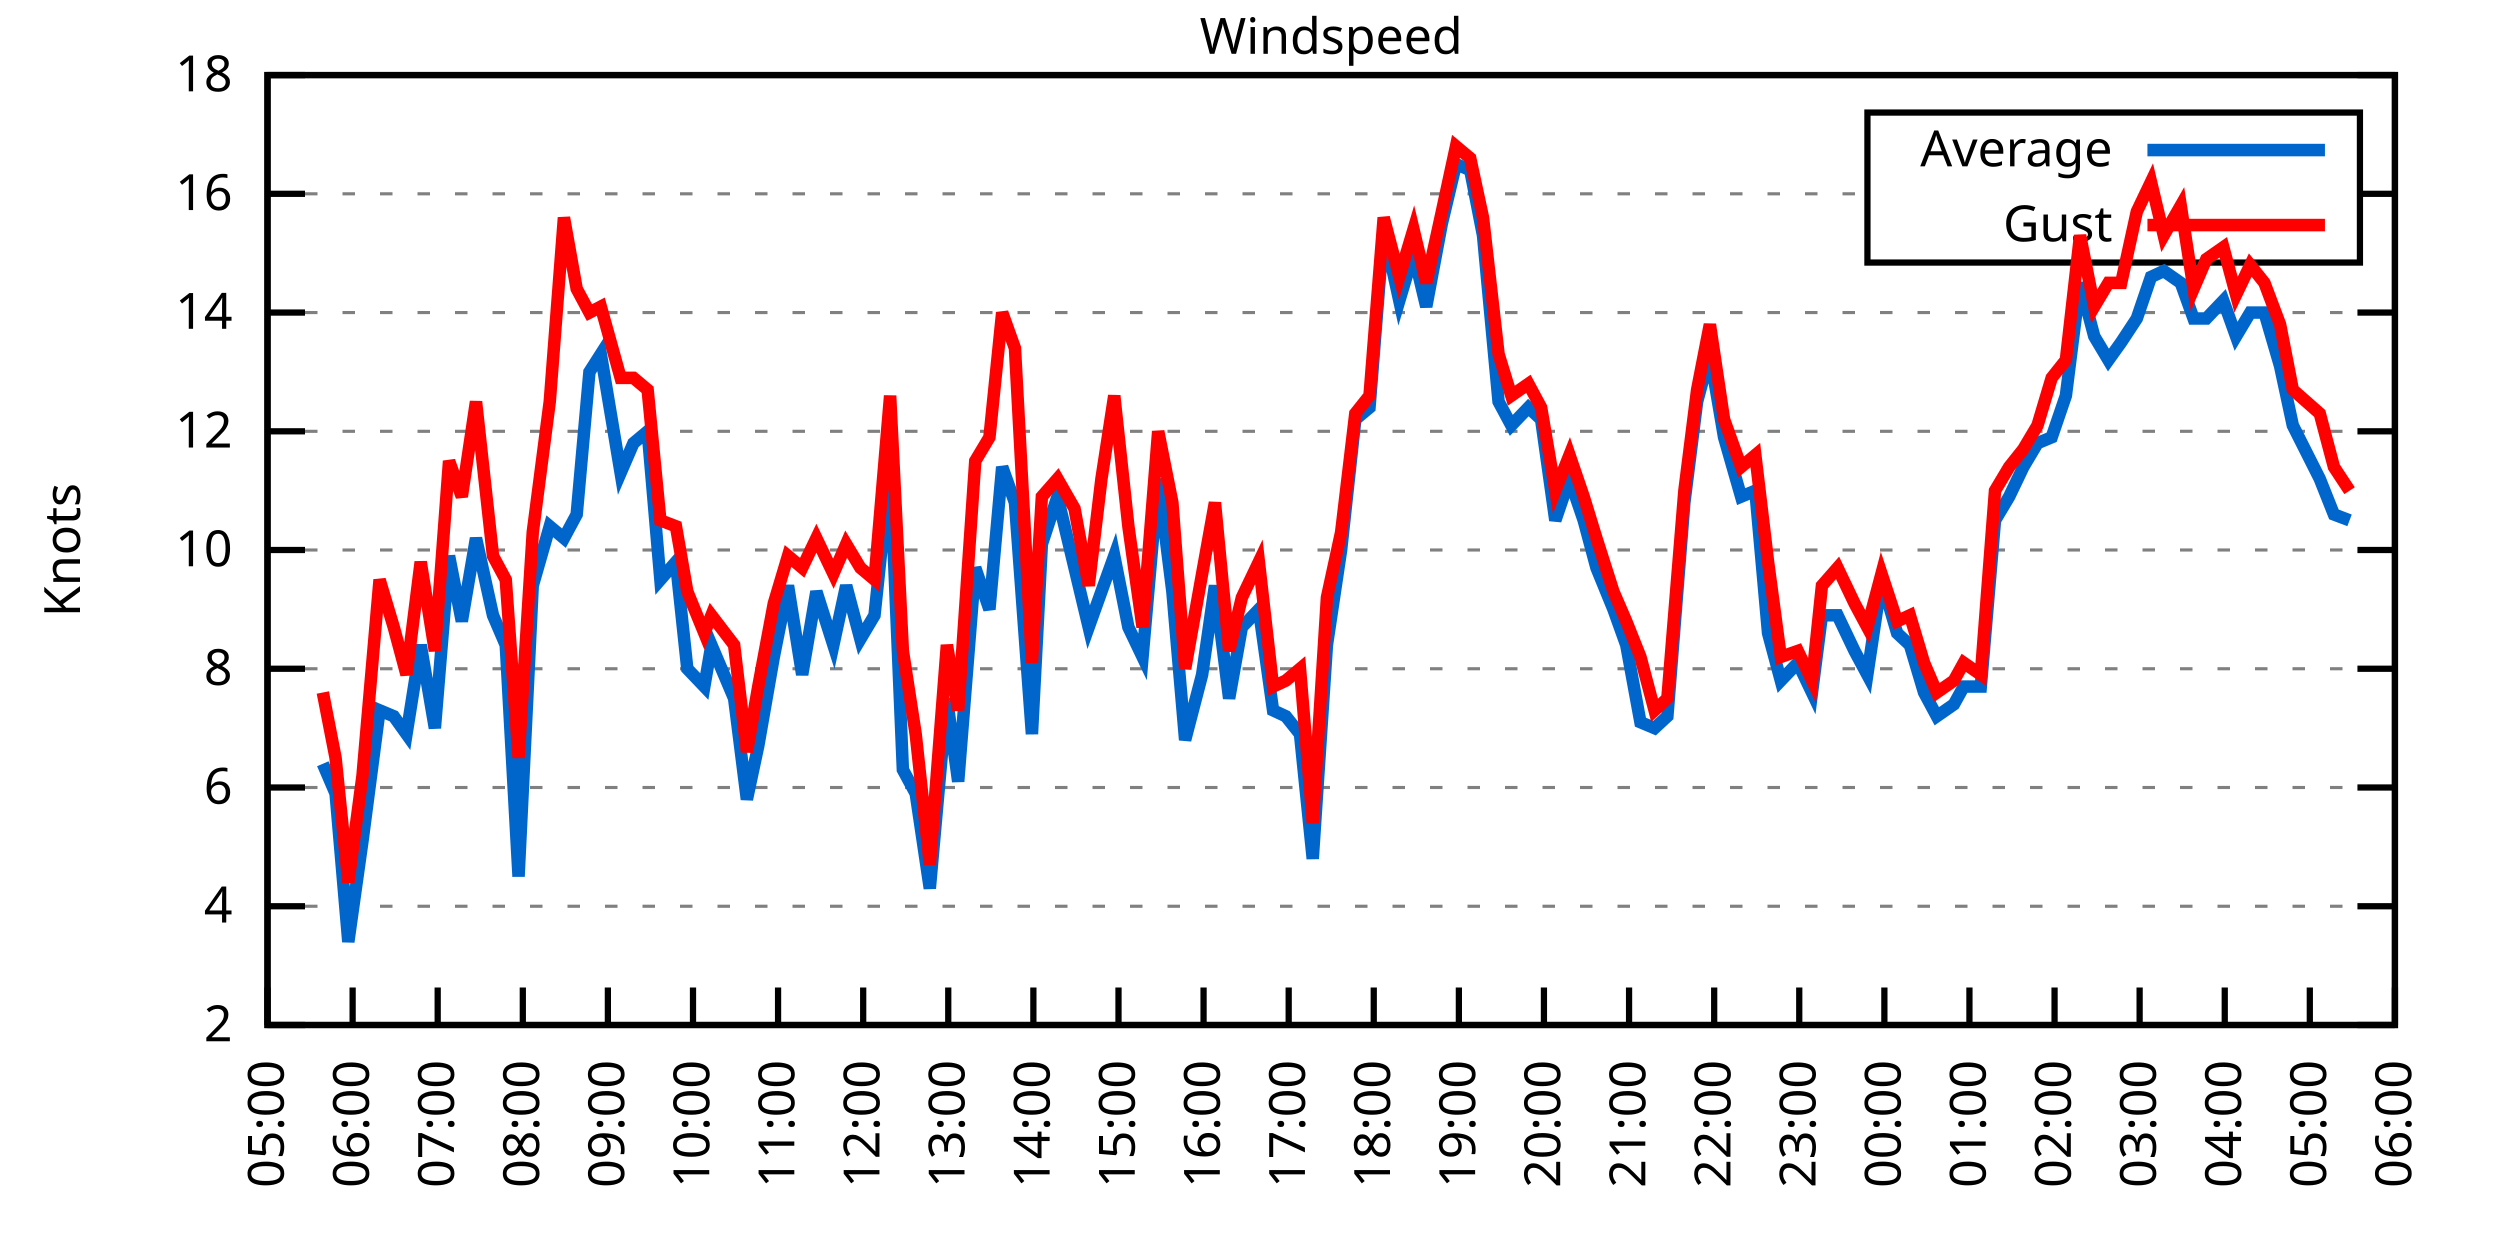
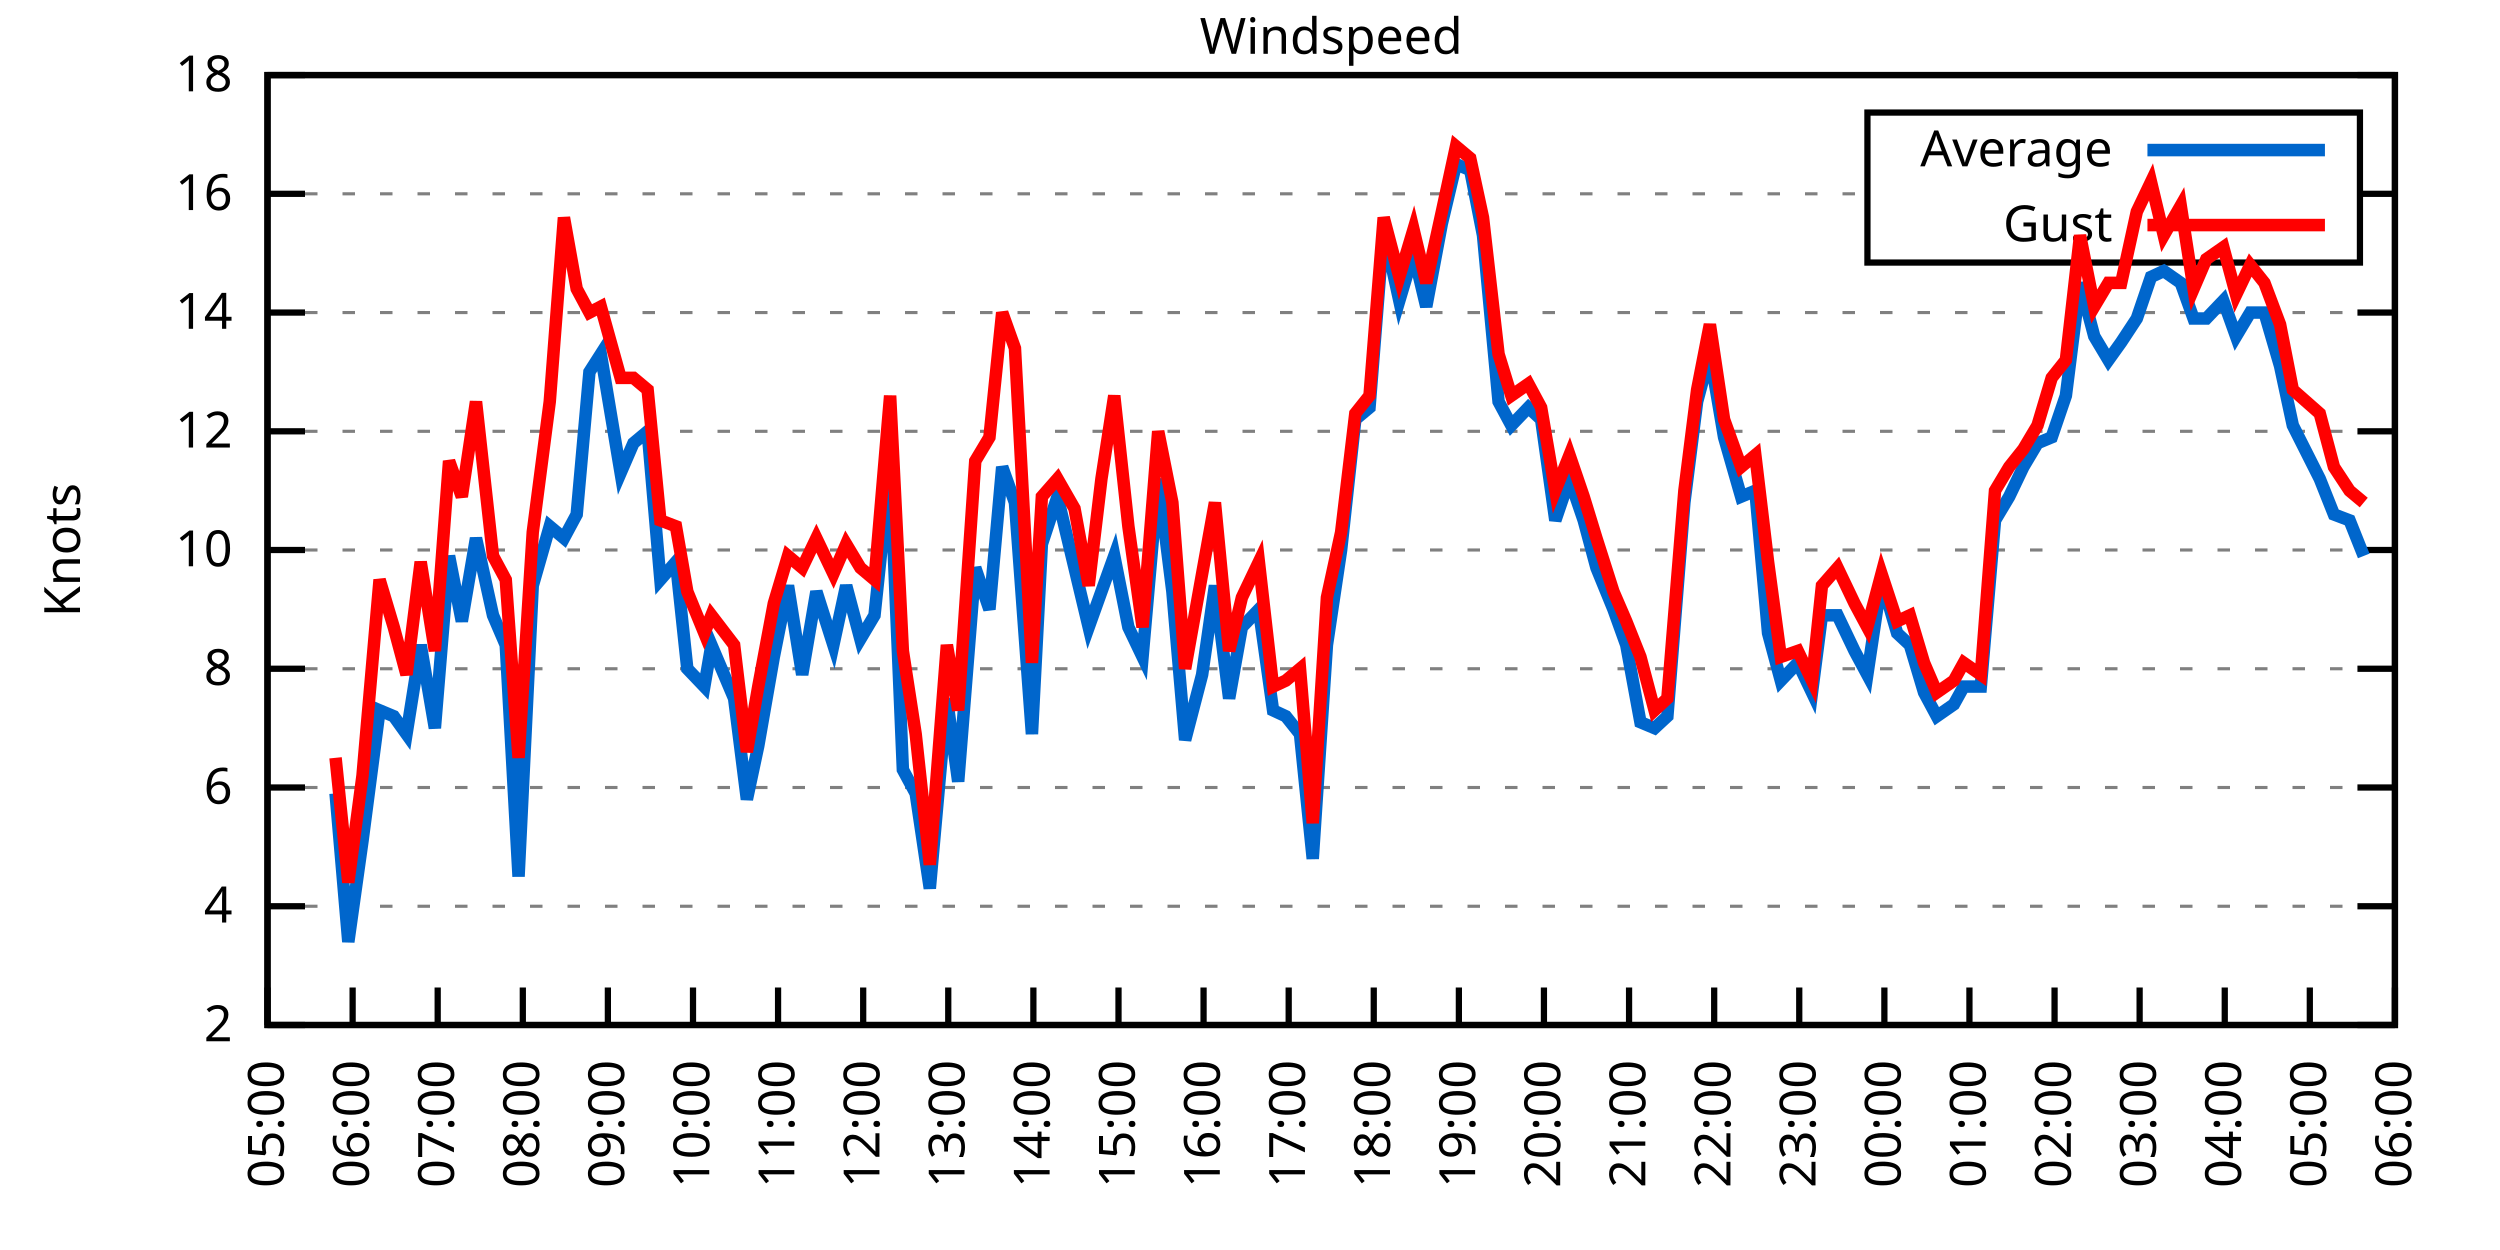
<svg xmlns="http://www.w3.org/2000/svg" xmlns:xlink="http://www.w3.org/1999/xlink" width="400" height="200" viewBox="0 0 400 200">
  <g id="gnuplot_canvas">
    <rect x="0" y="0" width="400" height="200" fill="none" />
    <defs>
      <circle id="gpDot" r="0.5" stroke-width="0.5" stroke="currentColor" />
      <path id="gpPt0" stroke-width="0.333" stroke="currentColor" d="M-1,0 h2 M0,-1 v2" />
      <path id="gpPt1" stroke-width="0.333" stroke="currentColor" d="M-1,-1 L1,1 M1,-1 L-1,1" />
      <path id="gpPt2" stroke-width="0.333" stroke="currentColor" d="M-1,0 L1,0 M0,-1 L0,1 M-1,-1 L1,1 M-1,1 L1,-1" />
      <rect id="gpPt3" stroke-width="0.333" stroke="currentColor" x="-1" y="-1" width="2" height="2" />
      <rect id="gpPt4" stroke-width="0.333" stroke="currentColor" fill="currentColor" x="-1" y="-1" width="2" height="2" />
      <circle id="gpPt5" stroke-width="0.333" stroke="currentColor" cx="0" cy="0" r="1" />
      <use xlink:href="#gpPt5" id="gpPt6" fill="currentColor" stroke="none" />
      <path id="gpPt7" stroke-width="0.333" stroke="currentColor" d="M0,-1.33 L-1.33,0.67 L1.33,0.67 z" />
      <use xlink:href="#gpPt7" id="gpPt8" fill="currentColor" stroke="none" />
      <use xlink:href="#gpPt7" id="gpPt9" stroke="currentColor" transform="rotate(180)" />
      <use xlink:href="#gpPt9" id="gpPt10" fill="currentColor" stroke="none" />
      <use xlink:href="#gpPt3" id="gpPt11" stroke="currentColor" transform="rotate(45)" />
      <use xlink:href="#gpPt11" id="gpPt12" fill="currentColor" stroke="none" />
      <path id="gpPt13" stroke-width="0.333" stroke="currentColor" d="M0,1.330 L1.265,0.411 L0.782,-1.067 L-0.782,-1.076 L-1.265,0.411 z" />
      <use xlink:href="#gpPt13" id="gpPt14" fill="currentColor" stroke="none" />
      <filter id="textbox" filterUnits="objectBoundingBox" x="0" y="0" height="1" width="1">
        <feFlood flood-color="white" flood-opacity="1" result="bgnd" />
        <feComposite in="SourceGraphic" in2="bgnd" operator="atop" />
      </filter>
      <filter id="greybox" filterUnits="objectBoundingBox" x="0" y="0" height="1" width="1">
        <feFlood flood-color="lightgrey" flood-opacity="1" result="grey" />
        <feComposite in="SourceGraphic" in2="grey" operator="atop" />
      </filter>
    </defs>
    <g fill="none" color="white" stroke="currentColor" stroke-width="1.00" stroke-linecap="butt" stroke-linejoin="miter">
</g>
    <g fill="none" color="black" stroke="currentColor" stroke-width="1.00" stroke-linecap="butt" stroke-linejoin="miter">
      <g stroke="none" shape-rendering="crispEdges">
        <polygon fill="rgb(255, 255, 255)" points="42.80,164.00 383.18,164.00 383.18,12.02 42.80,12.02 " />
      </g>
    </g>
    <g fill="none" color="black" stroke="currentColor" stroke-width="1.00" stroke-linecap="butt" stroke-linejoin="miter">
</g>
    <g fill="none" color="black" stroke="black" stroke-width="0.50" stroke-linecap="butt" stroke-linejoin="miter">
</g>
    <g fill="none" color="gray" stroke="currentColor" stroke-width="0.50" stroke-linecap="butt" stroke-linejoin="miter">
      <path stroke="gray" stroke-dasharray="2,4" class="gridline" d="M42.80,164.00 L383.19,164.00  " />
    </g>
    <g fill="none" color="gray" stroke="gray" stroke-width="1.00" stroke-linecap="butt" stroke-linejoin="miter">
</g>
    <g fill="none" color="black" stroke="currentColor" stroke-width="1.00" stroke-linecap="butt" stroke-linejoin="miter">
      <path stroke="black" d="M42.80,164.00 L48.80,164.00 M383.19,164.00 L377.19,164.00  " />
      <g transform="translate(37.20,166.60)" stroke="none" fill="black" font-family="Sans" font-size="8.00" text-anchor="end">
        <text>
          <tspan font-family="Sans"> 2</tspan>
        </text>
      </g>
    </g>
    <g fill="none" color="black" stroke="currentColor" stroke-width="1.00" stroke-linecap="butt" stroke-linejoin="miter">
</g>
    <g fill="none" color="black" stroke="black" stroke-width="0.50" stroke-linecap="butt" stroke-linejoin="miter">
</g>
    <g fill="none" color="gray" stroke="currentColor" stroke-width="0.50" stroke-linecap="butt" stroke-linejoin="miter">
      <path stroke="gray" stroke-dasharray="2,4" class="gridline" d="M42.80,145.00 L383.19,145.00  " />
    </g>
    <g fill="none" color="gray" stroke="gray" stroke-width="1.00" stroke-linecap="butt" stroke-linejoin="miter">
</g>
    <g fill="none" color="black" stroke="currentColor" stroke-width="1.00" stroke-linecap="butt" stroke-linejoin="miter">
      <path stroke="black" d="M42.80,145.00 L48.80,145.00 M383.19,145.00 L377.19,145.00  " />
      <g transform="translate(37.20,147.60)" stroke="none" fill="black" font-family="Sans" font-size="8.00" text-anchor="end">
        <text>
          <tspan font-family="Sans"> 4</tspan>
        </text>
      </g>
    </g>
    <g fill="none" color="black" stroke="currentColor" stroke-width="1.00" stroke-linecap="butt" stroke-linejoin="miter">
</g>
    <g fill="none" color="black" stroke="black" stroke-width="0.50" stroke-linecap="butt" stroke-linejoin="miter">
</g>
    <g fill="none" color="gray" stroke="currentColor" stroke-width="0.50" stroke-linecap="butt" stroke-linejoin="miter">
      <path stroke="gray" stroke-dasharray="2,4" class="gridline" d="M42.80,126.00 L383.19,126.00  " />
    </g>
    <g fill="none" color="gray" stroke="gray" stroke-width="1.00" stroke-linecap="butt" stroke-linejoin="miter">
</g>
    <g fill="none" color="black" stroke="currentColor" stroke-width="1.00" stroke-linecap="butt" stroke-linejoin="miter">
      <path stroke="black" d="M42.80,126.00 L48.80,126.00 M383.19,126.00 L377.19,126.00  " />
      <g transform="translate(37.20,128.60)" stroke="none" fill="black" font-family="Sans" font-size="8.00" text-anchor="end">
        <text>
          <tspan font-family="Sans"> 6</tspan>
        </text>
      </g>
    </g>
    <g fill="none" color="black" stroke="currentColor" stroke-width="1.00" stroke-linecap="butt" stroke-linejoin="miter">
</g>
    <g fill="none" color="black" stroke="black" stroke-width="0.50" stroke-linecap="butt" stroke-linejoin="miter">
</g>
    <g fill="none" color="gray" stroke="currentColor" stroke-width="0.50" stroke-linecap="butt" stroke-linejoin="miter">
      <path stroke="gray" stroke-dasharray="2,4" class="gridline" d="M42.80,107.00 L383.19,107.00  " />
    </g>
    <g fill="none" color="gray" stroke="gray" stroke-width="1.00" stroke-linecap="butt" stroke-linejoin="miter">
</g>
    <g fill="none" color="black" stroke="currentColor" stroke-width="1.00" stroke-linecap="butt" stroke-linejoin="miter">
      <path stroke="black" d="M42.80,107.00 L48.80,107.00 M383.19,107.00 L377.19,107.00  " />
      <g transform="translate(37.20,109.60)" stroke="none" fill="black" font-family="Sans" font-size="8.00" text-anchor="end">
        <text>
          <tspan font-family="Sans"> 8</tspan>
        </text>
      </g>
    </g>
    <g fill="none" color="black" stroke="currentColor" stroke-width="1.00" stroke-linecap="butt" stroke-linejoin="miter">
</g>
    <g fill="none" color="black" stroke="black" stroke-width="0.50" stroke-linecap="butt" stroke-linejoin="miter">
</g>
    <g fill="none" color="gray" stroke="currentColor" stroke-width="0.50" stroke-linecap="butt" stroke-linejoin="miter">
      <path stroke="gray" stroke-dasharray="2,4" class="gridline" d="M42.80,88.00 L383.19,88.00  " />
    </g>
    <g fill="none" color="gray" stroke="gray" stroke-width="1.00" stroke-linecap="butt" stroke-linejoin="miter">
</g>
    <g fill="none" color="black" stroke="currentColor" stroke-width="1.00" stroke-linecap="butt" stroke-linejoin="miter">
      <path stroke="black" d="M42.80,88.00 L48.80,88.00 M383.19,88.00 L377.19,88.00  " />
      <g transform="translate(37.20,90.60)" stroke="none" fill="black" font-family="Sans" font-size="8.00" text-anchor="end">
        <text>
          <tspan font-family="Sans"> 10</tspan>
        </text>
      </g>
    </g>
    <g fill="none" color="black" stroke="currentColor" stroke-width="1.00" stroke-linecap="butt" stroke-linejoin="miter">
</g>
    <g fill="none" color="black" stroke="black" stroke-width="0.50" stroke-linecap="butt" stroke-linejoin="miter">
</g>
    <g fill="none" color="gray" stroke="currentColor" stroke-width="0.50" stroke-linecap="butt" stroke-linejoin="miter">
      <path stroke="gray" stroke-dasharray="2,4" class="gridline" d="M42.80,69.01 L383.19,69.01  " />
    </g>
    <g fill="none" color="gray" stroke="gray" stroke-width="1.00" stroke-linecap="butt" stroke-linejoin="miter">
</g>
    <g fill="none" color="black" stroke="currentColor" stroke-width="1.00" stroke-linecap="butt" stroke-linejoin="miter">
      <path stroke="black" d="M42.80,69.01 L48.80,69.01 M383.19,69.01 L377.19,69.01  " />
      <g transform="translate(37.20,71.61)" stroke="none" fill="black" font-family="Sans" font-size="8.00" text-anchor="end">
        <text>
          <tspan font-family="Sans"> 12</tspan>
        </text>
      </g>
    </g>
    <g fill="none" color="black" stroke="currentColor" stroke-width="1.00" stroke-linecap="butt" stroke-linejoin="miter">
</g>
    <g fill="none" color="black" stroke="black" stroke-width="0.50" stroke-linecap="butt" stroke-linejoin="miter">
</g>
    <g fill="none" color="gray" stroke="currentColor" stroke-width="0.50" stroke-linecap="butt" stroke-linejoin="miter">
      <path stroke="gray" stroke-dasharray="2,4" class="gridline" d="M42.80,50.01 L383.19,50.01  " />
    </g>
    <g fill="none" color="gray" stroke="gray" stroke-width="1.00" stroke-linecap="butt" stroke-linejoin="miter">
</g>
    <g fill="none" color="black" stroke="currentColor" stroke-width="1.00" stroke-linecap="butt" stroke-linejoin="miter">
      <path stroke="black" d="M42.80,50.01 L48.80,50.01 M383.19,50.01 L377.19,50.01  " />
      <g transform="translate(37.20,52.61)" stroke="none" fill="black" font-family="Sans" font-size="8.00" text-anchor="end">
        <text>
          <tspan font-family="Sans"> 14</tspan>
        </text>
      </g>
    </g>
    <g fill="none" color="black" stroke="currentColor" stroke-width="1.00" stroke-linecap="butt" stroke-linejoin="miter">
</g>
    <g fill="none" color="black" stroke="black" stroke-width="0.50" stroke-linecap="butt" stroke-linejoin="miter">
</g>
    <g fill="none" color="gray" stroke="currentColor" stroke-width="0.50" stroke-linecap="butt" stroke-linejoin="miter">
      <path stroke="gray" stroke-dasharray="2,4" class="gridline" d="M42.80,31.01 L298.79,31.01 M377.59,31.01 L383.19,31.01  " />
    </g>
    <g fill="none" color="gray" stroke="gray" stroke-width="1.00" stroke-linecap="butt" stroke-linejoin="miter">
</g>
    <g fill="none" color="black" stroke="currentColor" stroke-width="1.00" stroke-linecap="butt" stroke-linejoin="miter">
      <path stroke="black" d="M42.80,31.01 L48.80,31.01 M383.19,31.01 L377.19,31.01  " />
      <g transform="translate(37.20,33.61)" stroke="none" fill="black" font-family="Sans" font-size="8.00" text-anchor="end">
        <text>
          <tspan font-family="Sans"> 16</tspan>
        </text>
      </g>
    </g>
    <g fill="none" color="black" stroke="currentColor" stroke-width="1.00" stroke-linecap="butt" stroke-linejoin="miter">
</g>
    <g fill="none" color="black" stroke="black" stroke-width="0.50" stroke-linecap="butt" stroke-linejoin="miter">
</g>
    <g fill="none" color="gray" stroke="currentColor" stroke-width="0.50" stroke-linecap="butt" stroke-linejoin="miter">
      <path stroke="gray" stroke-dasharray="2,4" class="gridline" d="M42.80,12.01 L383.19,12.01  " />
    </g>
    <g fill="none" color="gray" stroke="gray" stroke-width="1.00" stroke-linecap="butt" stroke-linejoin="miter">
</g>
    <g fill="none" color="black" stroke="currentColor" stroke-width="1.00" stroke-linecap="butt" stroke-linejoin="miter">
      <path stroke="black" d="M42.80,12.01 L48.80,12.01 M383.19,12.01 L377.19,12.01  " />
      <g transform="translate(37.20,14.61)" stroke="none" fill="black" font-family="Sans" font-size="8.00" text-anchor="end">
        <text>
          <tspan font-family="Sans"> 18</tspan>
        </text>
      </g>
    </g>
    <g fill="none" color="black" stroke="currentColor" stroke-width="1.00" stroke-linecap="butt" stroke-linejoin="miter">
      <path stroke="black" d="M42.80,164.00 L42.80,158.00  " />
      <g transform="translate(45.40,169.60) rotate(270.00)" stroke="none" fill="black" font-family="Sans" font-size="8.00" text-anchor="end">
        <text>
          <tspan font-family="Sans">05:00</tspan>
        </text>
      </g>
    </g>
    <g fill="none" color="black" stroke="currentColor" stroke-width="1.00" stroke-linecap="butt" stroke-linejoin="miter">
      <path stroke="black" d="M56.42,164.00 L56.42,158.00  " />
      <g transform="translate(59.02,169.60) rotate(270.00)" stroke="none" fill="black" font-family="Sans" font-size="8.00" text-anchor="end">
        <text>
          <tspan font-family="Sans">06:00</tspan>
        </text>
      </g>
    </g>
    <g fill="none" color="black" stroke="currentColor" stroke-width="1.00" stroke-linecap="butt" stroke-linejoin="miter">
      <path stroke="black" d="M70.03,164.00 L70.03,158.00  " />
      <g transform="translate(72.63,169.60) rotate(270.00)" stroke="none" fill="black" font-family="Sans" font-size="8.00" text-anchor="end">
        <text>
          <tspan font-family="Sans">07:00</tspan>
        </text>
      </g>
    </g>
    <g fill="none" color="black" stroke="currentColor" stroke-width="1.00" stroke-linecap="butt" stroke-linejoin="miter">
      <path stroke="black" d="M83.65,164.00 L83.65,158.00  " />
      <g transform="translate(86.25,169.60) rotate(270.00)" stroke="none" fill="black" font-family="Sans" font-size="8.00" text-anchor="end">
        <text>
          <tspan font-family="Sans">08:00</tspan>
        </text>
      </g>
    </g>
    <g fill="none" color="black" stroke="currentColor" stroke-width="1.00" stroke-linecap="butt" stroke-linejoin="miter">
      <path stroke="black" d="M97.26,164.00 L97.26,158.00  " />
      <g transform="translate(99.86,169.60) rotate(270.00)" stroke="none" fill="black" font-family="Sans" font-size="8.00" text-anchor="end">
        <text>
          <tspan font-family="Sans">09:00</tspan>
        </text>
      </g>
    </g>
    <g fill="none" color="black" stroke="currentColor" stroke-width="1.00" stroke-linecap="butt" stroke-linejoin="miter">
      <path stroke="black" d="M110.88,164.00 L110.88,158.00  " />
      <g transform="translate(113.48,169.60) rotate(270.00)" stroke="none" fill="black" font-family="Sans" font-size="8.00" text-anchor="end">
        <text>
          <tspan font-family="Sans">10:00</tspan>
        </text>
      </g>
    </g>
    <g fill="none" color="black" stroke="currentColor" stroke-width="1.00" stroke-linecap="butt" stroke-linejoin="miter">
      <path stroke="black" d="M124.49,164.00 L124.49,158.00  " />
      <g transform="translate(127.09,169.60) rotate(270.00)" stroke="none" fill="black" font-family="Sans" font-size="8.00" text-anchor="end">
        <text>
          <tspan font-family="Sans">11:00</tspan>
        </text>
      </g>
    </g>
    <g fill="none" color="black" stroke="currentColor" stroke-width="1.00" stroke-linecap="butt" stroke-linejoin="miter">
      <path stroke="black" d="M138.11,164.00 L138.11,158.00  " />
      <g transform="translate(140.71,169.60) rotate(270.00)" stroke="none" fill="black" font-family="Sans" font-size="8.00" text-anchor="end">
        <text>
          <tspan font-family="Sans">12:00</tspan>
        </text>
      </g>
    </g>
    <g fill="none" color="black" stroke="currentColor" stroke-width="1.00" stroke-linecap="butt" stroke-linejoin="miter">
      <path stroke="black" d="M151.72,164.00 L151.72,158.00  " />
      <g transform="translate(154.32,169.60) rotate(270.00)" stroke="none" fill="black" font-family="Sans" font-size="8.00" text-anchor="end">
        <text>
          <tspan font-family="Sans">13:00</tspan>
        </text>
      </g>
    </g>
    <g fill="none" color="black" stroke="currentColor" stroke-width="1.00" stroke-linecap="butt" stroke-linejoin="miter">
      <path stroke="black" d="M165.34,164.00 L165.34,158.00  " />
      <g transform="translate(167.94,169.60) rotate(270.00)" stroke="none" fill="black" font-family="Sans" font-size="8.00" text-anchor="end">
        <text>
          <tspan font-family="Sans">14:00</tspan>
        </text>
      </g>
    </g>
    <g fill="none" color="black" stroke="currentColor" stroke-width="1.00" stroke-linecap="butt" stroke-linejoin="miter">
      <path stroke="black" d="M178.96,164.00 L178.96,158.00  " />
      <g transform="translate(181.56,169.60) rotate(270.00)" stroke="none" fill="black" font-family="Sans" font-size="8.00" text-anchor="end">
        <text>
          <tspan font-family="Sans">15:00</tspan>
        </text>
      </g>
    </g>
    <g fill="none" color="black" stroke="currentColor" stroke-width="1.00" stroke-linecap="butt" stroke-linejoin="miter">
      <path stroke="black" d="M192.57,164.00 L192.57,158.00  " />
      <g transform="translate(195.17,169.60) rotate(270.00)" stroke="none" fill="black" font-family="Sans" font-size="8.00" text-anchor="end">
        <text>
          <tspan font-family="Sans">16:00</tspan>
        </text>
      </g>
    </g>
    <g fill="none" color="black" stroke="currentColor" stroke-width="1.00" stroke-linecap="butt" stroke-linejoin="miter">
      <path stroke="black" d="M206.19,164.00 L206.19,158.00  " />
      <g transform="translate(208.79,169.60) rotate(270.00)" stroke="none" fill="black" font-family="Sans" font-size="8.00" text-anchor="end">
        <text>
          <tspan font-family="Sans">17:00</tspan>
        </text>
      </g>
    </g>
    <g fill="none" color="black" stroke="currentColor" stroke-width="1.00" stroke-linecap="butt" stroke-linejoin="miter">
      <path stroke="black" d="M219.80,164.00 L219.80,158.00  " />
      <g transform="translate(222.40,169.60) rotate(270.00)" stroke="none" fill="black" font-family="Sans" font-size="8.00" text-anchor="end">
        <text>
          <tspan font-family="Sans">18:00</tspan>
        </text>
      </g>
    </g>
    <g fill="none" color="black" stroke="currentColor" stroke-width="1.00" stroke-linecap="butt" stroke-linejoin="miter">
      <path stroke="black" d="M233.42,164.00 L233.42,158.00  " />
      <g transform="translate(236.02,169.60) rotate(270.00)" stroke="none" fill="black" font-family="Sans" font-size="8.00" text-anchor="end">
        <text>
          <tspan font-family="Sans">19:00</tspan>
        </text>
      </g>
    </g>
    <g fill="none" color="black" stroke="currentColor" stroke-width="1.00" stroke-linecap="butt" stroke-linejoin="miter">
      <path stroke="black" d="M247.03,164.00 L247.03,158.00  " />
      <g transform="translate(249.63,169.60) rotate(270.00)" stroke="none" fill="black" font-family="Sans" font-size="8.00" text-anchor="end">
        <text>
          <tspan font-family="Sans">20:00</tspan>
        </text>
      </g>
    </g>
    <g fill="none" color="black" stroke="currentColor" stroke-width="1.00" stroke-linecap="butt" stroke-linejoin="miter">
      <path stroke="black" d="M260.65,164.00 L260.65,158.00  " />
      <g transform="translate(263.25,169.60) rotate(270.00)" stroke="none" fill="black" font-family="Sans" font-size="8.00" text-anchor="end">
        <text>
          <tspan font-family="Sans">21:00</tspan>
        </text>
      </g>
    </g>
    <g fill="none" color="black" stroke="currentColor" stroke-width="1.00" stroke-linecap="butt" stroke-linejoin="miter">
      <path stroke="black" d="M274.27,164.00 L274.27,158.00  " />
      <g transform="translate(276.87,169.60) rotate(270.00)" stroke="none" fill="black" font-family="Sans" font-size="8.00" text-anchor="end">
        <text>
          <tspan font-family="Sans">22:00</tspan>
        </text>
      </g>
    </g>
    <g fill="none" color="black" stroke="currentColor" stroke-width="1.00" stroke-linecap="butt" stroke-linejoin="miter">
      <path stroke="black" d="M287.88,164.00 L287.88,158.00  " />
      <g transform="translate(290.48,169.60) rotate(270.00)" stroke="none" fill="black" font-family="Sans" font-size="8.00" text-anchor="end">
        <text>
          <tspan font-family="Sans">23:00</tspan>
        </text>
      </g>
    </g>
    <g fill="none" color="black" stroke="currentColor" stroke-width="1.00" stroke-linecap="butt" stroke-linejoin="miter">
      <path stroke="black" d="M301.50,164.00 L301.50,158.00  " />
      <g transform="translate(304.10,169.60) rotate(270.00)" stroke="none" fill="black" font-family="Sans" font-size="8.00" text-anchor="end">
        <text>
          <tspan font-family="Sans">00:00</tspan>
        </text>
      </g>
    </g>
    <g fill="none" color="black" stroke="currentColor" stroke-width="1.00" stroke-linecap="butt" stroke-linejoin="miter">
      <path stroke="black" d="M315.11,164.00 L315.11,158.00  " />
      <g transform="translate(317.71,169.60) rotate(270.00)" stroke="none" fill="black" font-family="Sans" font-size="8.00" text-anchor="end">
        <text>
          <tspan font-family="Sans">01:00</tspan>
        </text>
      </g>
    </g>
    <g fill="none" color="black" stroke="currentColor" stroke-width="1.00" stroke-linecap="butt" stroke-linejoin="miter">
      <path stroke="black" d="M328.73,164.00 L328.73,158.00  " />
      <g transform="translate(331.33,169.60) rotate(270.00)" stroke="none" fill="black" font-family="Sans" font-size="8.00" text-anchor="end">
        <text>
          <tspan font-family="Sans">02:00</tspan>
        </text>
      </g>
    </g>
    <g fill="none" color="black" stroke="currentColor" stroke-width="1.00" stroke-linecap="butt" stroke-linejoin="miter">
      <path stroke="black" d="M342.34,164.00 L342.34,158.00  " />
      <g transform="translate(344.94,169.60) rotate(270.00)" stroke="none" fill="black" font-family="Sans" font-size="8.00" text-anchor="end">
        <text>
          <tspan font-family="Sans">03:00</tspan>
        </text>
      </g>
    </g>
    <g fill="none" color="black" stroke="currentColor" stroke-width="1.00" stroke-linecap="butt" stroke-linejoin="miter">
      <path stroke="black" d="M355.96,164.00 L355.96,158.00  " />
      <g transform="translate(358.56,169.60) rotate(270.00)" stroke="none" fill="black" font-family="Sans" font-size="8.00" text-anchor="end">
        <text>
          <tspan font-family="Sans">04:00</tspan>
        </text>
      </g>
    </g>
    <g fill="none" color="black" stroke="currentColor" stroke-width="1.00" stroke-linecap="butt" stroke-linejoin="miter">
      <path stroke="black" d="M369.57,164.00 L369.57,158.00  " />
      <g transform="translate(372.17,169.60) rotate(270.00)" stroke="none" fill="black" font-family="Sans" font-size="8.00" text-anchor="end">
        <text>
          <tspan font-family="Sans">05:00</tspan>
        </text>
      </g>
    </g>
    <g fill="none" color="black" stroke="currentColor" stroke-width="1.00" stroke-linecap="butt" stroke-linejoin="miter">
      <path stroke="black" d="M383.19,164.00 L383.19,158.00  " />
      <g transform="translate(385.79,169.60) rotate(270.00)" stroke="none" fill="black" font-family="Sans" font-size="8.00" text-anchor="end">
        <text>
          <tspan font-family="Sans">06:00</tspan>
        </text>
      </g>
    </g>
    <g fill="none" color="black" stroke="currentColor" stroke-width="1.00" stroke-linecap="butt" stroke-linejoin="miter">
</g>
    <g fill="none" color="black" stroke="currentColor" stroke-width="1.00" stroke-linecap="butt" stroke-linejoin="miter">
      <path stroke="black" d="M42.80,12.01 L42.80,164.00 L383.19,164.00 L383.19,12.01 L42.80,12.01 Z  " />
    </g>
    <g fill="none" color="black" stroke="currentColor" stroke-width="1.00" stroke-linecap="butt" stroke-linejoin="miter">
</g>
    <g fill="none" color="black" stroke="currentColor" stroke-width="1.00" stroke-linecap="butt" stroke-linejoin="miter">
      <path stroke="black" d="M298.79,42.01 L298.79,18.01 L377.59,18.01 L377.59,42.01 L298.79,42.01 Z  " />
    </g>
    <g id="Windspeed_plot_1">
      <g fill="none" color="white" stroke="black" stroke-width="2.00" stroke-linecap="butt" stroke-linejoin="miter">
</g>
      <g fill="none" color="black" stroke="currentColor" stroke-width="2.00" stroke-linecap="butt" stroke-linejoin="miter">
        <g transform="translate(337.99,26.61)" stroke="none" fill="black" font-family="Sans" font-size="8.00" text-anchor="end">
          <text>
            <tspan font-family="Sans">Average</tspan>
          </text>
        </g>
      </g>
      <g fill="none" color="black" stroke="currentColor" stroke-width="2.00" stroke-linecap="butt" stroke-linejoin="miter">
-         <path stroke="rgb(  0, 102, 204)" d="M343.59,24.01 L371.99,24.01 M51.65,122.20 L53.69,126.95 L55.73,150.70 L58.00,134.55 L60.73,113.65 L63.00,114.60   L65.04,117.45 L67.31,103.20 L69.58,116.50 L71.85,88.95 L73.89,99.40 L76.16,86.11 L78.88,98.45 L80.92,103.20   L82.97,140.25 L85.24,93.70 L87.96,84.21 L90.23,86.11 L92.27,82.31 L94.31,59.51 L96.13,56.66 L99.30,75.66   L101.35,70.91 L103.62,69.01 L105.66,92.75 L108.15,89.90 L109.97,107.00 L112.69,109.85 L113.83,103.20 L117.46,111.75   L119.50,127.90 L121.32,119.35 L123.81,105.10 L126.08,93.70 L128.35,107.95 L130.62,94.65 L133.34,103.20 L135.39,93.70   L137.66,102.25 L139.92,98.45 L142.42,74.71 L144.46,123.15 L146.51,126.95 L148.77,142.15 L151.50,111.75 L153.31,125.05   L156.04,90.85 L158.31,97.50 L160.35,74.71 L162.39,80.41 L165.11,117.45 L166.70,87.06 L169.20,79.46 L171.92,90.85   L174.19,100.35 L176.23,94.65 L178.28,88.95 L180.54,100.35 L182.81,105.10 L185.31,76.61 L187.58,94.65 L189.62,118.40   L192.34,107.95 L194.39,93.70 L196.66,111.75 L198.70,100.35 L201.42,97.50 L203.69,113.65 L205.73,114.60 L208.00,117.45   L210.04,137.40 L212.31,103.20 L214.58,88.00 L216.85,67.11 L219.12,65.21 L221.39,36.71 L223.89,48.11 L226.16,40.51   L228.20,49.06 L230.70,35.76 L232.96,26.26 L235.23,27.21 L237.28,37.66 L239.77,64.26 L241.81,68.06 L244.54,65.21   L246.58,67.11 L248.85,83.26 L251.12,76.61 L253.39,83.26 L255.43,90.85 L258.15,97.50 L260.20,103.20 L262.47,115.55   L264.73,116.50 L266.78,114.60 L269.50,80.41 L271.54,64.26 L273.58,56.66 L275.85,69.96 L278.58,79.46 L280.85,78.51   L282.89,101.30 L284.93,108.90 L287.65,106.05 L289.92,110.80 L291.51,98.45 L294.01,98.45 L296.73,104.15 L298.77,107.95   L301.04,92.75 L303.54,101.30 L305.58,103.20 L307.85,110.80 L309.89,114.60 L312.62,112.70 L314.20,109.85 L316.93,109.85   L319.20,83.26 L321.47,79.46 L323.74,74.71 L326.00,70.91 L328.27,69.96 L330.54,63.31 L332.81,45.26 L335.08,53.81   L337.35,57.61 L339.39,54.76 L341.89,50.96 L344.16,44.31 L346.20,43.36 L348.92,45.26 L350.97,50.96 L353.01,50.96   L355.73,48.11 L357.77,53.81 L360.04,50.01 L362.31,50.01 L364.81,58.56 L366.85,68.06 L371.16,76.61 L373.43,82.31   L375.93,83.26  " />
+         <path stroke="rgb(  0, 102, 204)" d="M343.59,24.01 L371.99,24.01 M53.69,126.95 L55.73,150.70 L58.00,134.55 L60.73,113.65 L63.00,114.60 L65.04,117.45   L67.31,103.20 L69.58,116.50 L71.85,88.95 L73.89,99.40 L76.16,86.11 L78.88,98.45 L80.92,103.20 L82.97,140.25   L85.24,93.70 L87.96,84.21 L90.23,86.11 L92.27,82.31 L94.31,59.51 L96.13,56.66 L99.30,75.66 L101.35,70.91   L103.62,69.01 L105.66,92.75 L108.15,89.90 L109.97,107.00 L112.69,109.85 L113.83,103.20 L117.46,111.75 L119.50,127.90   L121.32,119.35 L123.81,105.10 L126.08,93.70 L128.35,107.95 L130.62,94.65 L133.34,103.20 L135.39,93.70 L137.66,102.25   L139.92,98.45 L142.42,74.71 L144.46,123.15 L146.51,126.95 L148.77,142.15 L151.50,111.75 L153.31,125.05 L156.04,90.85   L158.31,97.50 L160.35,74.71 L162.39,80.41 L165.11,117.45 L166.70,87.06 L169.20,79.46 L171.92,90.85 L174.19,100.35   L176.23,94.65 L178.28,88.95 L180.54,100.35 L182.81,105.10 L185.31,76.61 L187.58,94.65 L189.62,118.40 L192.34,107.95   L194.39,93.70 L196.66,111.75 L198.70,100.35 L201.42,97.50 L203.69,113.65 L205.73,114.60 L208.00,117.45 L210.04,137.40   L212.31,103.20 L214.58,88.00 L216.85,67.11 L219.12,65.21 L221.39,36.71 L223.89,48.11 L226.16,40.51 L228.20,49.06   L230.70,35.76 L232.96,26.26 L235.23,27.21 L237.28,37.66 L239.77,64.26 L241.81,68.06 L244.54,65.21 L246.58,67.11   L248.85,83.26 L251.12,76.61 L253.39,83.26 L255.43,90.85 L258.15,97.50 L260.20,103.20 L262.47,115.55 L264.73,116.50   L266.78,114.60 L269.50,80.41 L271.54,64.26 L273.58,56.66 L275.85,69.96 L278.58,79.46 L280.85,78.51 L282.89,101.30   L284.93,108.90 L287.65,106.05 L289.92,110.80 L291.51,98.45 L294.01,98.45 L296.73,104.15 L298.77,107.95 L301.04,92.75   L303.54,101.30 L305.58,103.20 L307.85,110.80 L309.89,114.60 L312.62,112.70 L314.20,109.85 L316.93,109.85 L319.20,83.26   L321.47,79.46 L323.74,74.71 L326.00,70.91 L328.27,69.96 L330.54,63.31 L332.81,45.26 L335.08,53.81 L337.35,57.61   L339.39,54.76 L341.89,50.96 L344.16,44.31 L346.20,43.36 L348.92,45.26 L350.97,50.96 L353.01,50.96 L355.73,48.11   L357.77,53.81 L360.04,50.01 L362.31,50.01 L364.81,58.56 L366.85,68.06 L371.16,76.61 L373.43,82.31 L375.93,83.26   L378.20,88.95  " />
      </g>
    </g>
    <g id="Windspeed_plot_2">
      <g fill="none" color="black" stroke="currentColor" stroke-width="2.00" stroke-linecap="butt" stroke-linejoin="miter">
        <g transform="translate(337.99,38.61)" stroke="none" fill="black" font-family="Sans" font-size="8.00" text-anchor="end">
          <text>
            <tspan font-family="Sans">Gust</tspan>
          </text>
        </g>
      </g>
      <g fill="none" color="black" stroke="currentColor" stroke-width="2.00" stroke-linecap="butt" stroke-linejoin="miter">
-         <path stroke="rgb(255,   0,   0)" d="M343.59,36.01 L371.99,36.01 M51.65,110.80 L53.69,121.25 L55.73,141.20 L58.00,124.10 L60.73,92.75 L63.00,100.35   L65.04,107.95 L67.31,89.90 L69.58,104.15 L71.85,73.76 L73.89,79.46 L76.16,64.26 L78.88,88.95 L80.92,92.75   L82.97,121.25 L85.24,85.16 L87.96,64.26 L90.23,34.81 L92.27,46.21 L94.31,50.01 L96.13,49.06 L99.30,60.46   L101.35,60.46 L103.62,62.36 L105.66,83.26 L108.15,84.21 L109.97,94.65 L112.69,101.30 L113.83,98.45 L117.46,103.20   L119.50,120.30 L121.32,109.85 L123.81,96.55 L126.08,88.95 L128.35,90.85 L130.62,86.11 L133.34,91.80 L135.39,87.06   L137.66,90.85 L139.92,92.75 L142.42,63.31 L144.46,104.15 L146.51,117.45 L148.77,138.35 L151.50,103.20 L153.31,113.65   L156.04,73.76 L158.31,69.96 L160.35,50.01 L162.39,55.71 L165.11,106.05 L166.70,79.46 L169.20,76.61 L171.92,81.36   L174.19,93.70 L176.23,76.61 L178.28,63.31 L180.54,84.21 L182.81,100.35 L185.31,69.01 L187.58,80.41 L189.62,107.00   L192.34,91.80 L194.39,80.41 L196.66,104.15 L198.70,95.60 L201.42,89.90 L203.69,109.85 L205.73,108.90 L208.00,107.00   L210.04,131.70 L212.31,95.60 L214.58,85.16 L216.85,66.16 L219.12,63.31 L221.39,34.81 L223.89,44.31 L226.16,36.71   L228.20,45.26 L230.70,33.86 L232.96,23.41 L235.23,25.31 L237.28,34.81 L239.77,56.66 L241.81,63.31 L244.54,61.41   L246.58,65.21 L248.85,78.51 L251.12,72.81 L253.39,79.46 L255.43,86.11 L258.15,94.65 L260.20,99.40 L262.47,105.10   L264.73,113.65 L266.78,111.75 L269.50,78.51 L271.54,62.36 L273.58,51.91 L275.85,67.11 L278.58,74.71 L280.85,72.81   L282.89,89.90 L284.93,105.10 L287.65,104.15 L289.92,108.90 L291.51,93.70 L294.01,90.85 L296.73,96.55 L298.77,100.35   L301.04,91.80 L303.54,99.40 L305.58,98.45 L307.85,106.05 L309.89,110.80 L312.62,108.90 L314.20,106.05 L316.93,107.95   L319.20,78.51 L321.47,74.71 L323.74,71.86 L326.00,68.06 L328.27,60.46 L330.54,57.61 L332.81,37.66 L335.08,49.06   L337.35,45.26 L339.39,45.26 L341.89,33.86 L344.16,29.11 L346.20,37.66 L348.92,32.91 L350.97,46.21 L353.01,41.46   L355.73,39.56 L357.77,47.16 L360.04,42.41 L362.31,45.26 L364.81,51.91 L366.85,62.36 L371.16,66.16 L373.43,74.71   L375.93,78.51  " />
+         <path stroke="rgb(255,   0,   0)" d="M343.59,36.01 L371.99,36.01 M53.69,121.25 L55.73,141.20 L58.00,124.10 L60.73,92.75 L63.00,100.35 L65.04,107.95   L67.31,89.90 L69.58,104.15 L71.85,73.76 L73.89,79.46 L76.16,64.26 L78.88,88.95 L80.92,92.75 L82.97,121.25   L85.24,85.16 L87.96,64.26 L90.23,34.81 L92.27,46.21 L94.31,50.01 L96.13,49.06 L99.30,60.46 L101.35,60.46   L103.62,62.36 L105.66,83.26 L108.15,84.21 L109.97,94.65 L112.69,101.30 L113.83,98.45 L117.46,103.20 L119.50,120.30   L121.32,109.85 L123.81,96.55 L126.08,88.95 L128.35,90.85 L130.62,86.11 L133.34,91.80 L135.39,87.06 L137.66,90.85   L139.92,92.75 L142.42,63.31 L144.46,104.15 L146.51,117.45 L148.77,138.35 L151.50,103.20 L153.31,113.65 L156.04,73.76   L158.31,69.96 L160.35,50.01 L162.39,55.71 L165.11,106.05 L166.70,79.46 L169.20,76.61 L171.92,81.36 L174.19,93.70   L176.23,76.61 L178.28,63.31 L180.54,84.21 L182.81,100.35 L185.31,69.01 L187.58,80.41 L189.62,107.00 L192.34,91.80   L194.39,80.41 L196.66,104.15 L198.70,95.60 L201.42,89.90 L203.69,109.85 L205.73,108.90 L208.00,107.00 L210.04,131.70   L212.31,95.60 L214.58,85.16 L216.85,66.16 L219.12,63.31 L221.39,34.81 L223.89,44.31 L226.16,36.71 L228.20,45.26   L230.70,33.86 L232.96,23.41 L235.23,25.31 L237.28,34.81 L239.77,56.66 L241.81,63.31 L244.54,61.41 L246.58,65.21   L248.85,78.51 L251.12,72.81 L253.39,79.46 L255.43,86.11 L258.15,94.65 L260.20,99.40 L262.47,105.10 L264.73,113.65   L266.78,111.75 L269.50,78.51 L271.54,62.36 L273.58,51.91 L275.85,67.11 L278.58,74.71 L280.85,72.81 L282.89,89.90   L284.93,105.10 L287.65,104.15 L289.92,108.90 L291.51,93.70 L294.01,90.85 L296.73,96.55 L298.77,100.35 L301.04,91.80   L303.54,99.40 L305.58,98.45 L307.85,106.05 L309.89,110.80 L312.62,108.90 L314.20,106.05 L316.93,107.95 L319.20,78.51   L321.47,74.71 L323.74,71.86 L326.00,68.06 L328.27,60.46 L330.54,57.61 L332.81,37.66 L335.08,49.06 L337.35,45.26   L339.39,45.26 L341.89,33.86 L344.16,29.11 L346.20,37.66 L348.92,32.91 L350.97,46.21 L353.01,41.46 L355.73,39.56   L357.77,47.16 L360.04,42.41 L362.31,45.26 L364.81,51.91 L366.85,62.36 L371.16,66.16 L373.43,74.71 L375.93,78.51   L378.20,80.41  " />
      </g>
    </g>
    <g fill="none" color="black" stroke="currentColor" stroke-width="2.00" stroke-linecap="butt" stroke-linejoin="miter">
</g>
    <g fill="none" color="black" stroke="black" stroke-width="1.00" stroke-linecap="butt" stroke-linejoin="miter">
</g>
    <g fill="none" color="black" stroke="currentColor" stroke-width="1.00" stroke-linecap="butt" stroke-linejoin="miter">
      <path stroke="black" d="M42.80,12.01 L42.80,164.00 L383.19,164.00 L383.19,12.01 L42.80,12.01 Z  " />
      <g transform="translate(12.80,88.01) rotate(270.00)" stroke="none" fill="black" font-family="Sans" font-size="8.00" text-anchor="middle">
        <text>
          <tspan font-family="Sans">Knots</tspan>
        </text>
      </g>
    </g>
    <g fill="none" color="black" stroke="currentColor" stroke-width="1.00" stroke-linecap="butt" stroke-linejoin="miter">
</g>
    <g fill="none" color="black" stroke="currentColor" stroke-width="1.00" stroke-linecap="butt" stroke-linejoin="miter">
      <g transform="translate(212.99,8.61)" stroke="none" fill="black" font-family="Sans" font-size="8.00" text-anchor="middle">
        <text>
          <tspan font-family="Sans">Windspeed</tspan>
        </text>
      </g>
    </g>
    <g fill="none" color="black" stroke="currentColor" stroke-width="1.00" stroke-linecap="butt" stroke-linejoin="miter">
</g>
  </g>
</svg>
